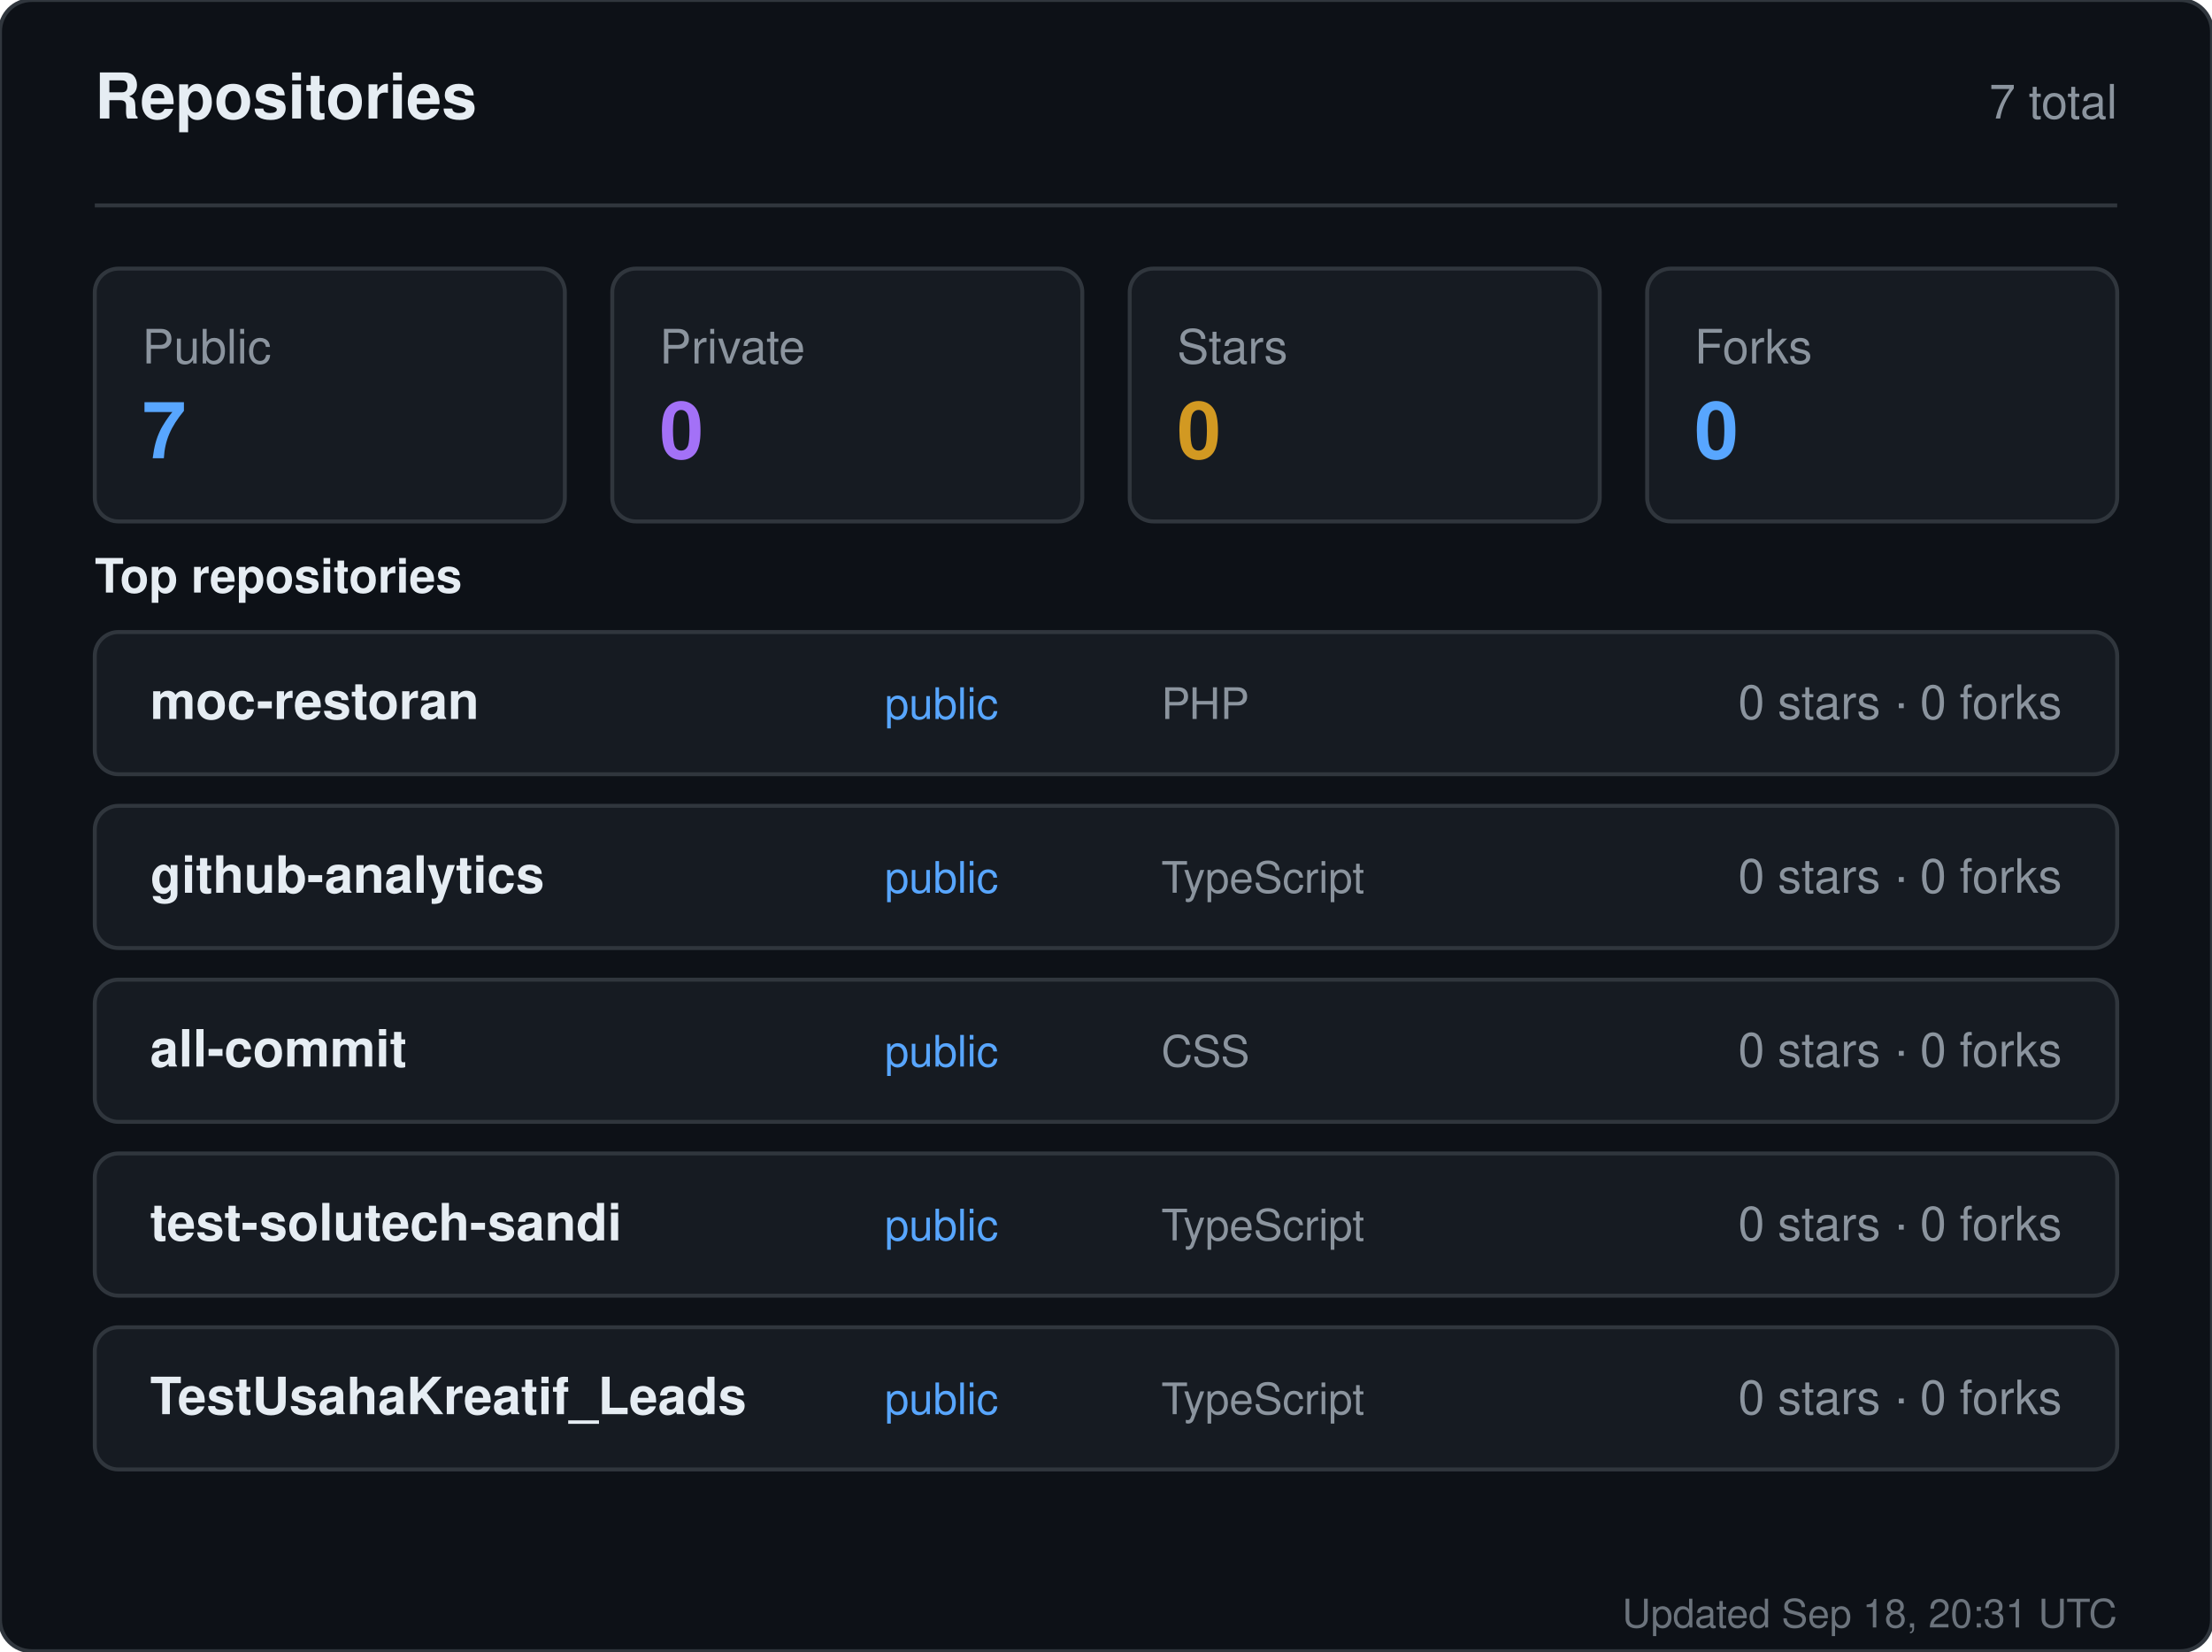
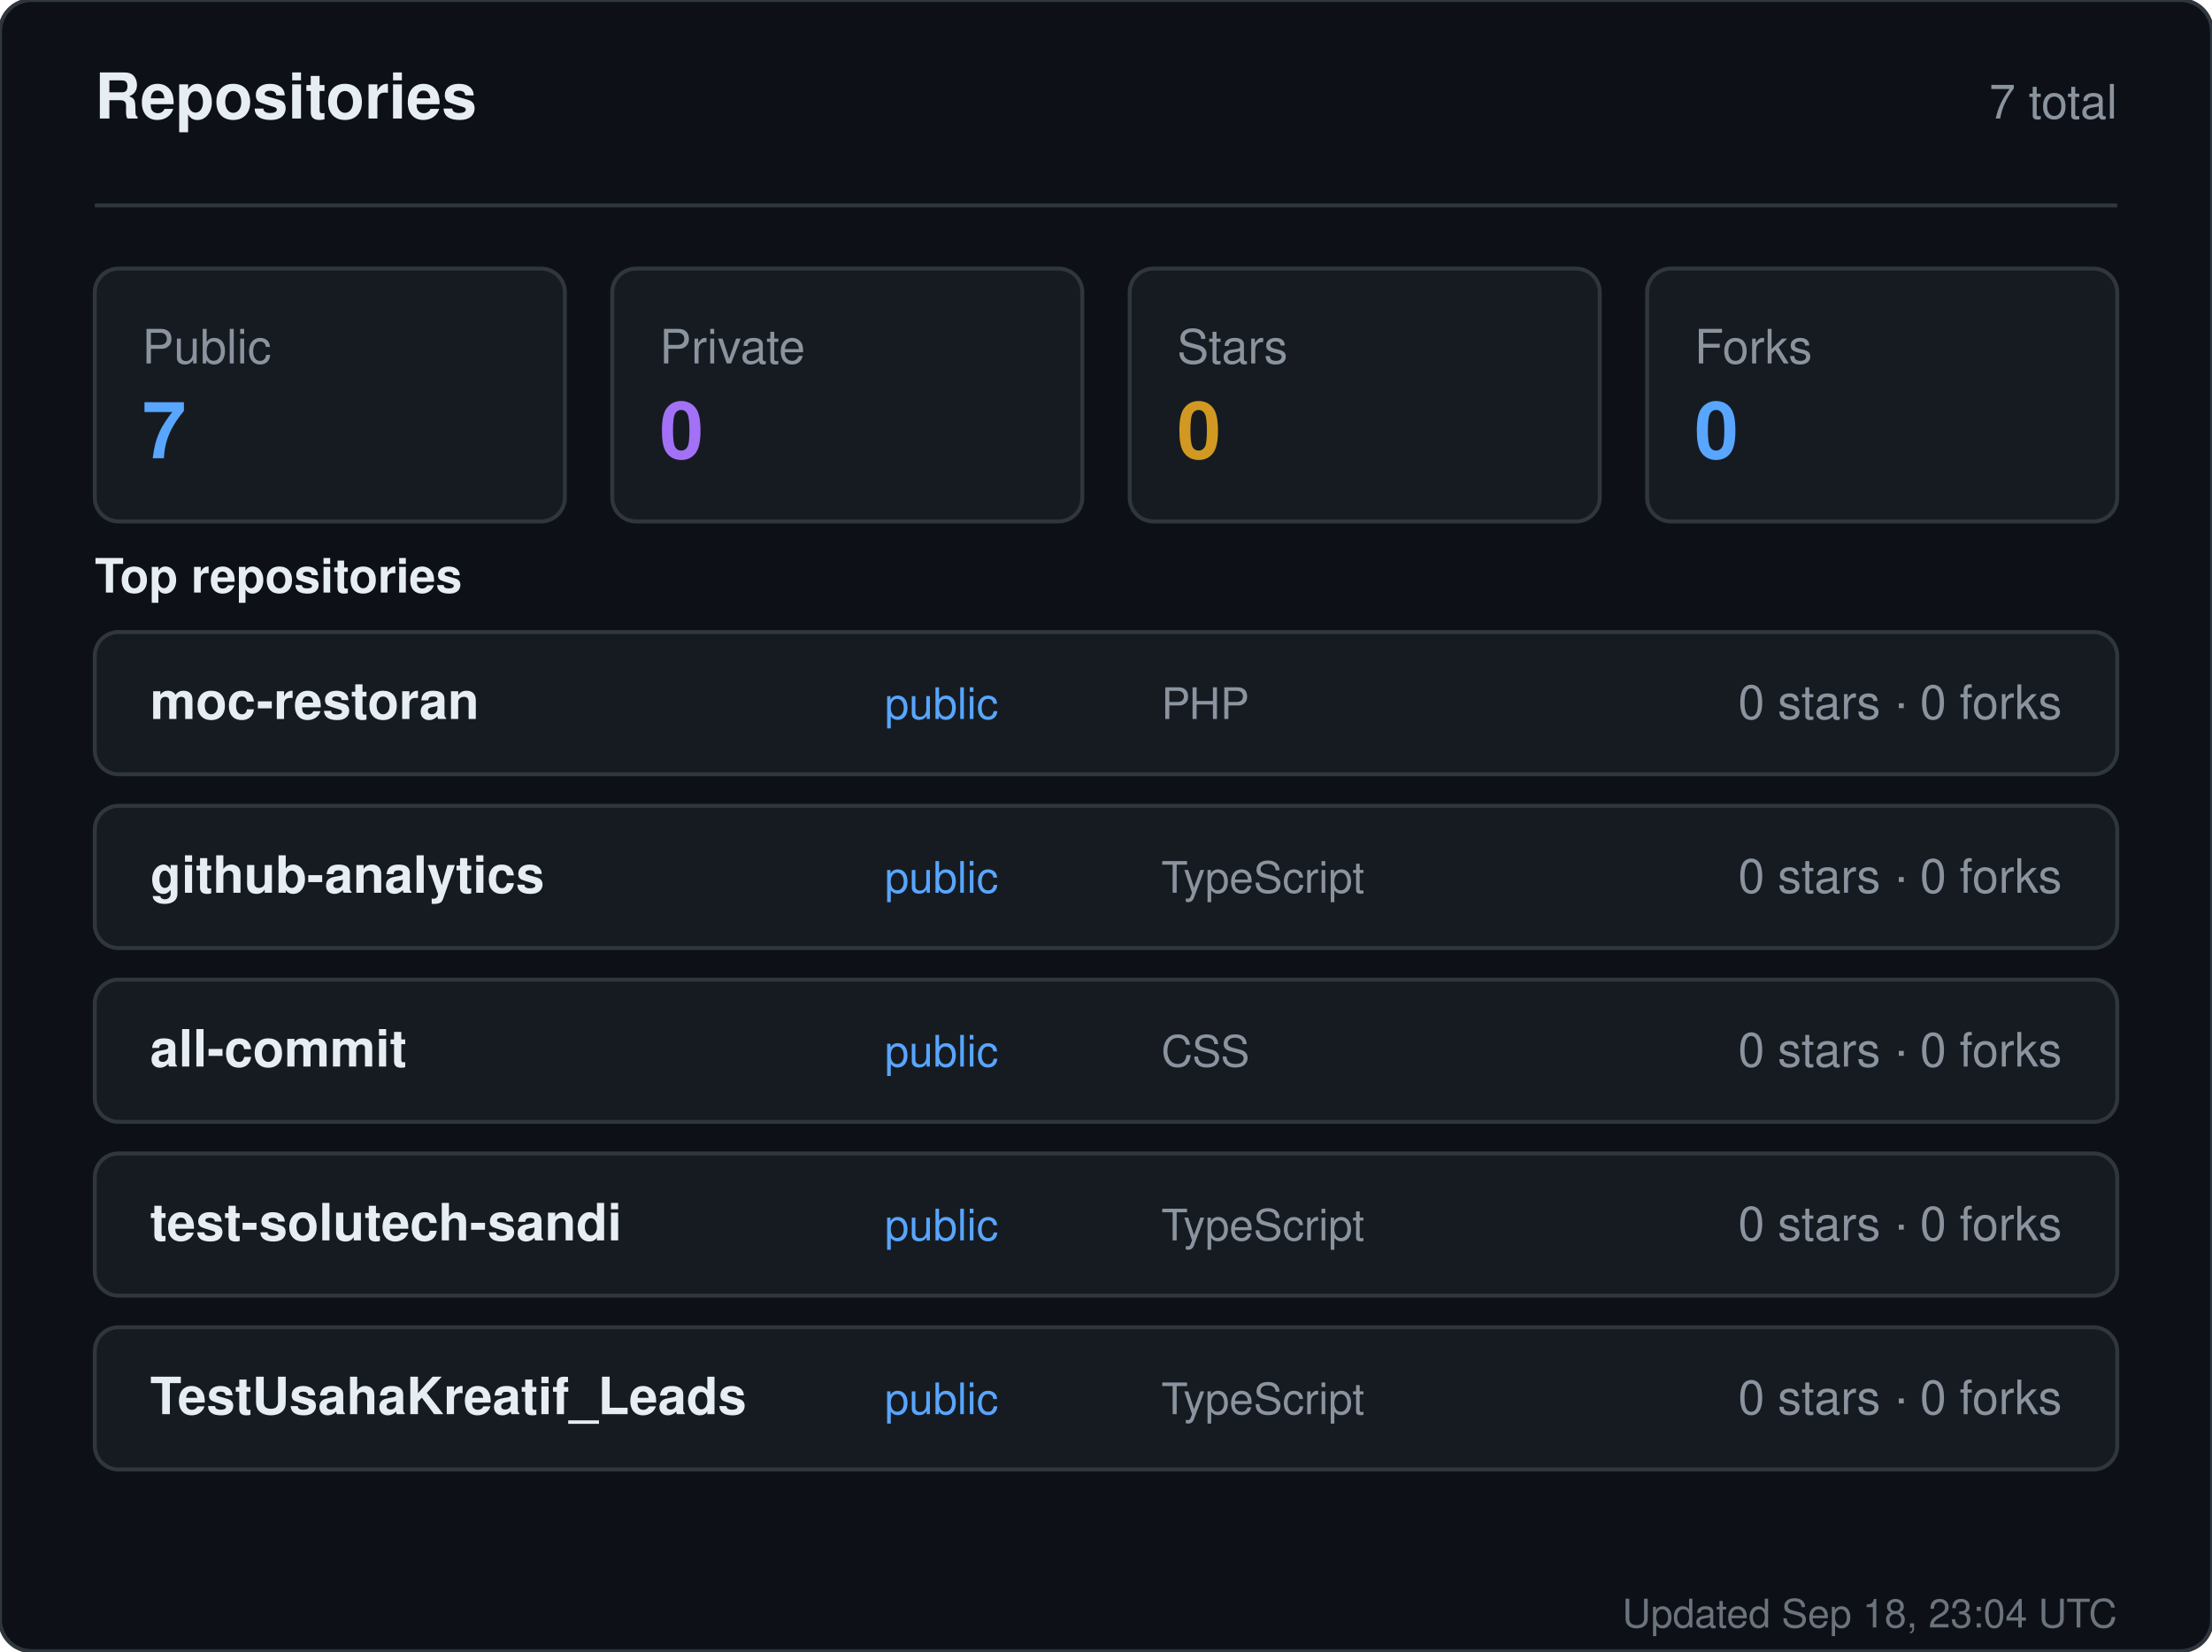
<svg xmlns="http://www.w3.org/2000/svg" width="560" height="418" viewBox="0 0 560 418" role="img" aria-label="Repositories for sandiirawan12">
  <rect width="560" height="418" rx="8" fill="#0d1117" stroke="#30363d" />
  <g font-family="-apple-system, BlinkMacSystemFont, Segoe UI, Helvetica, Arial, sans-serif">
    <text x="24" y="30" fill="#e6edf3" font-size="16" font-weight="700">Repositories</text>
    <text x="536" y="30" fill="#8b949e" font-size="12" text-anchor="end">7 total</text>
    <line x1="24" y1="52" x2="536" y2="52" stroke="#30363d" />
    <rect x="24" y="68" width="119" height="64" rx="6" fill="#161b22" stroke="#30363d" />
    <text x="36" y="92" fill="#8b949e" font-size="12">Public</text>
    <text x="36" y="116" fill="#58a6ff" font-size="20" font-weight="700">7</text>
    <rect x="155" y="68" width="119" height="64" rx="6" fill="#161b22" stroke="#30363d" />
    <text x="167" y="92" fill="#8b949e" font-size="12">Private</text>
    <text x="167" y="116" fill="#a371f7" font-size="20" font-weight="700">0</text>
    <rect x="286" y="68" width="119" height="64" rx="6" fill="#161b22" stroke="#30363d" />
    <text x="298" y="92" fill="#8b949e" font-size="12">Stars</text>
    <text x="298" y="116" fill="#d29922" font-size="20" font-weight="700">0</text>
    <rect x="417" y="68" width="119" height="64" rx="6" fill="#161b22" stroke="#30363d" />
    <text x="429" y="92" fill="#8b949e" font-size="12">Forks</text>
    <text x="429" y="116" fill="#58a6ff" font-size="20" font-weight="700">0</text>
    <text x="24" y="150" fill="#e6edf3" font-size="12" font-weight="600">Top repositories</text>
    <rect x="24" y="160" width="512" height="36" rx="6" fill="#161b22" stroke="#30363d" />
    <text x="38" y="182" fill="#e6edf3" font-size="13" font-weight="600">moc-restoran</text>
    <text x="224" y="182" fill="#58a6ff" font-size="11">public</text>
    <text x="294" y="182" fill="#8b949e" font-size="11">PHP</text>
    <text x="522" y="182" fill="#8b949e" font-size="12" text-anchor="end">0 stars · 0 forks</text>
    <rect x="24" y="204" width="512" height="36" rx="6" fill="#161b22" stroke="#30363d" />
    <text x="38" y="226" fill="#e6edf3" font-size="13" font-weight="600">github-analytics</text>
    <text x="224" y="226" fill="#58a6ff" font-size="11">public</text>
    <text x="294" y="226" fill="#8b949e" font-size="11">TypeScript</text>
    <text x="522" y="226" fill="#8b949e" font-size="12" text-anchor="end">0 stars · 0 forks</text>
    <rect x="24" y="248" width="512" height="36" rx="6" fill="#161b22" stroke="#30363d" />
    <text x="38" y="270" fill="#e6edf3" font-size="13" font-weight="600">all-commit</text>
    <text x="224" y="270" fill="#58a6ff" font-size="11">public</text>
    <text x="294" y="270" fill="#8b949e" font-size="11">CSS</text>
    <text x="522" y="270" fill="#8b949e" font-size="12" text-anchor="end">0 stars · 0 forks</text>
    <rect x="24" y="292" width="512" height="36" rx="6" fill="#161b22" stroke="#30363d" />
    <text x="38" y="314" fill="#e6edf3" font-size="13" font-weight="600">test-solutech-sandi</text>
    <text x="224" y="314" fill="#58a6ff" font-size="11">public</text>
    <text x="294" y="314" fill="#8b949e" font-size="11">TypeScript</text>
    <text x="522" y="314" fill="#8b949e" font-size="12" text-anchor="end">0 stars · 0 forks</text>
    <rect x="24" y="336" width="512" height="36" rx="6" fill="#161b22" stroke="#30363d" />
    <text x="38" y="358" fill="#e6edf3" font-size="13" font-weight="600">TestUsahaKreatif_Leads</text>
    <text x="224" y="358" fill="#58a6ff" font-size="11">public</text>
    <text x="294" y="358" fill="#8b949e" font-size="11">TypeScript</text>
    <text x="522" y="358" fill="#8b949e" font-size="12" text-anchor="end">0 stars · 0 forks</text>
-     <text x="536" y="412" fill="#8b949e" font-size="10" text-anchor="end" opacity="0.75">Updated Sep 18, 20:31 UTC</text>
+     <text x="536" y="412" fill="#8b949e" font-size="10" text-anchor="end" opacity="0.75">Updated Sep 18, 23:04 UTC</text>
  </g>
</svg>
